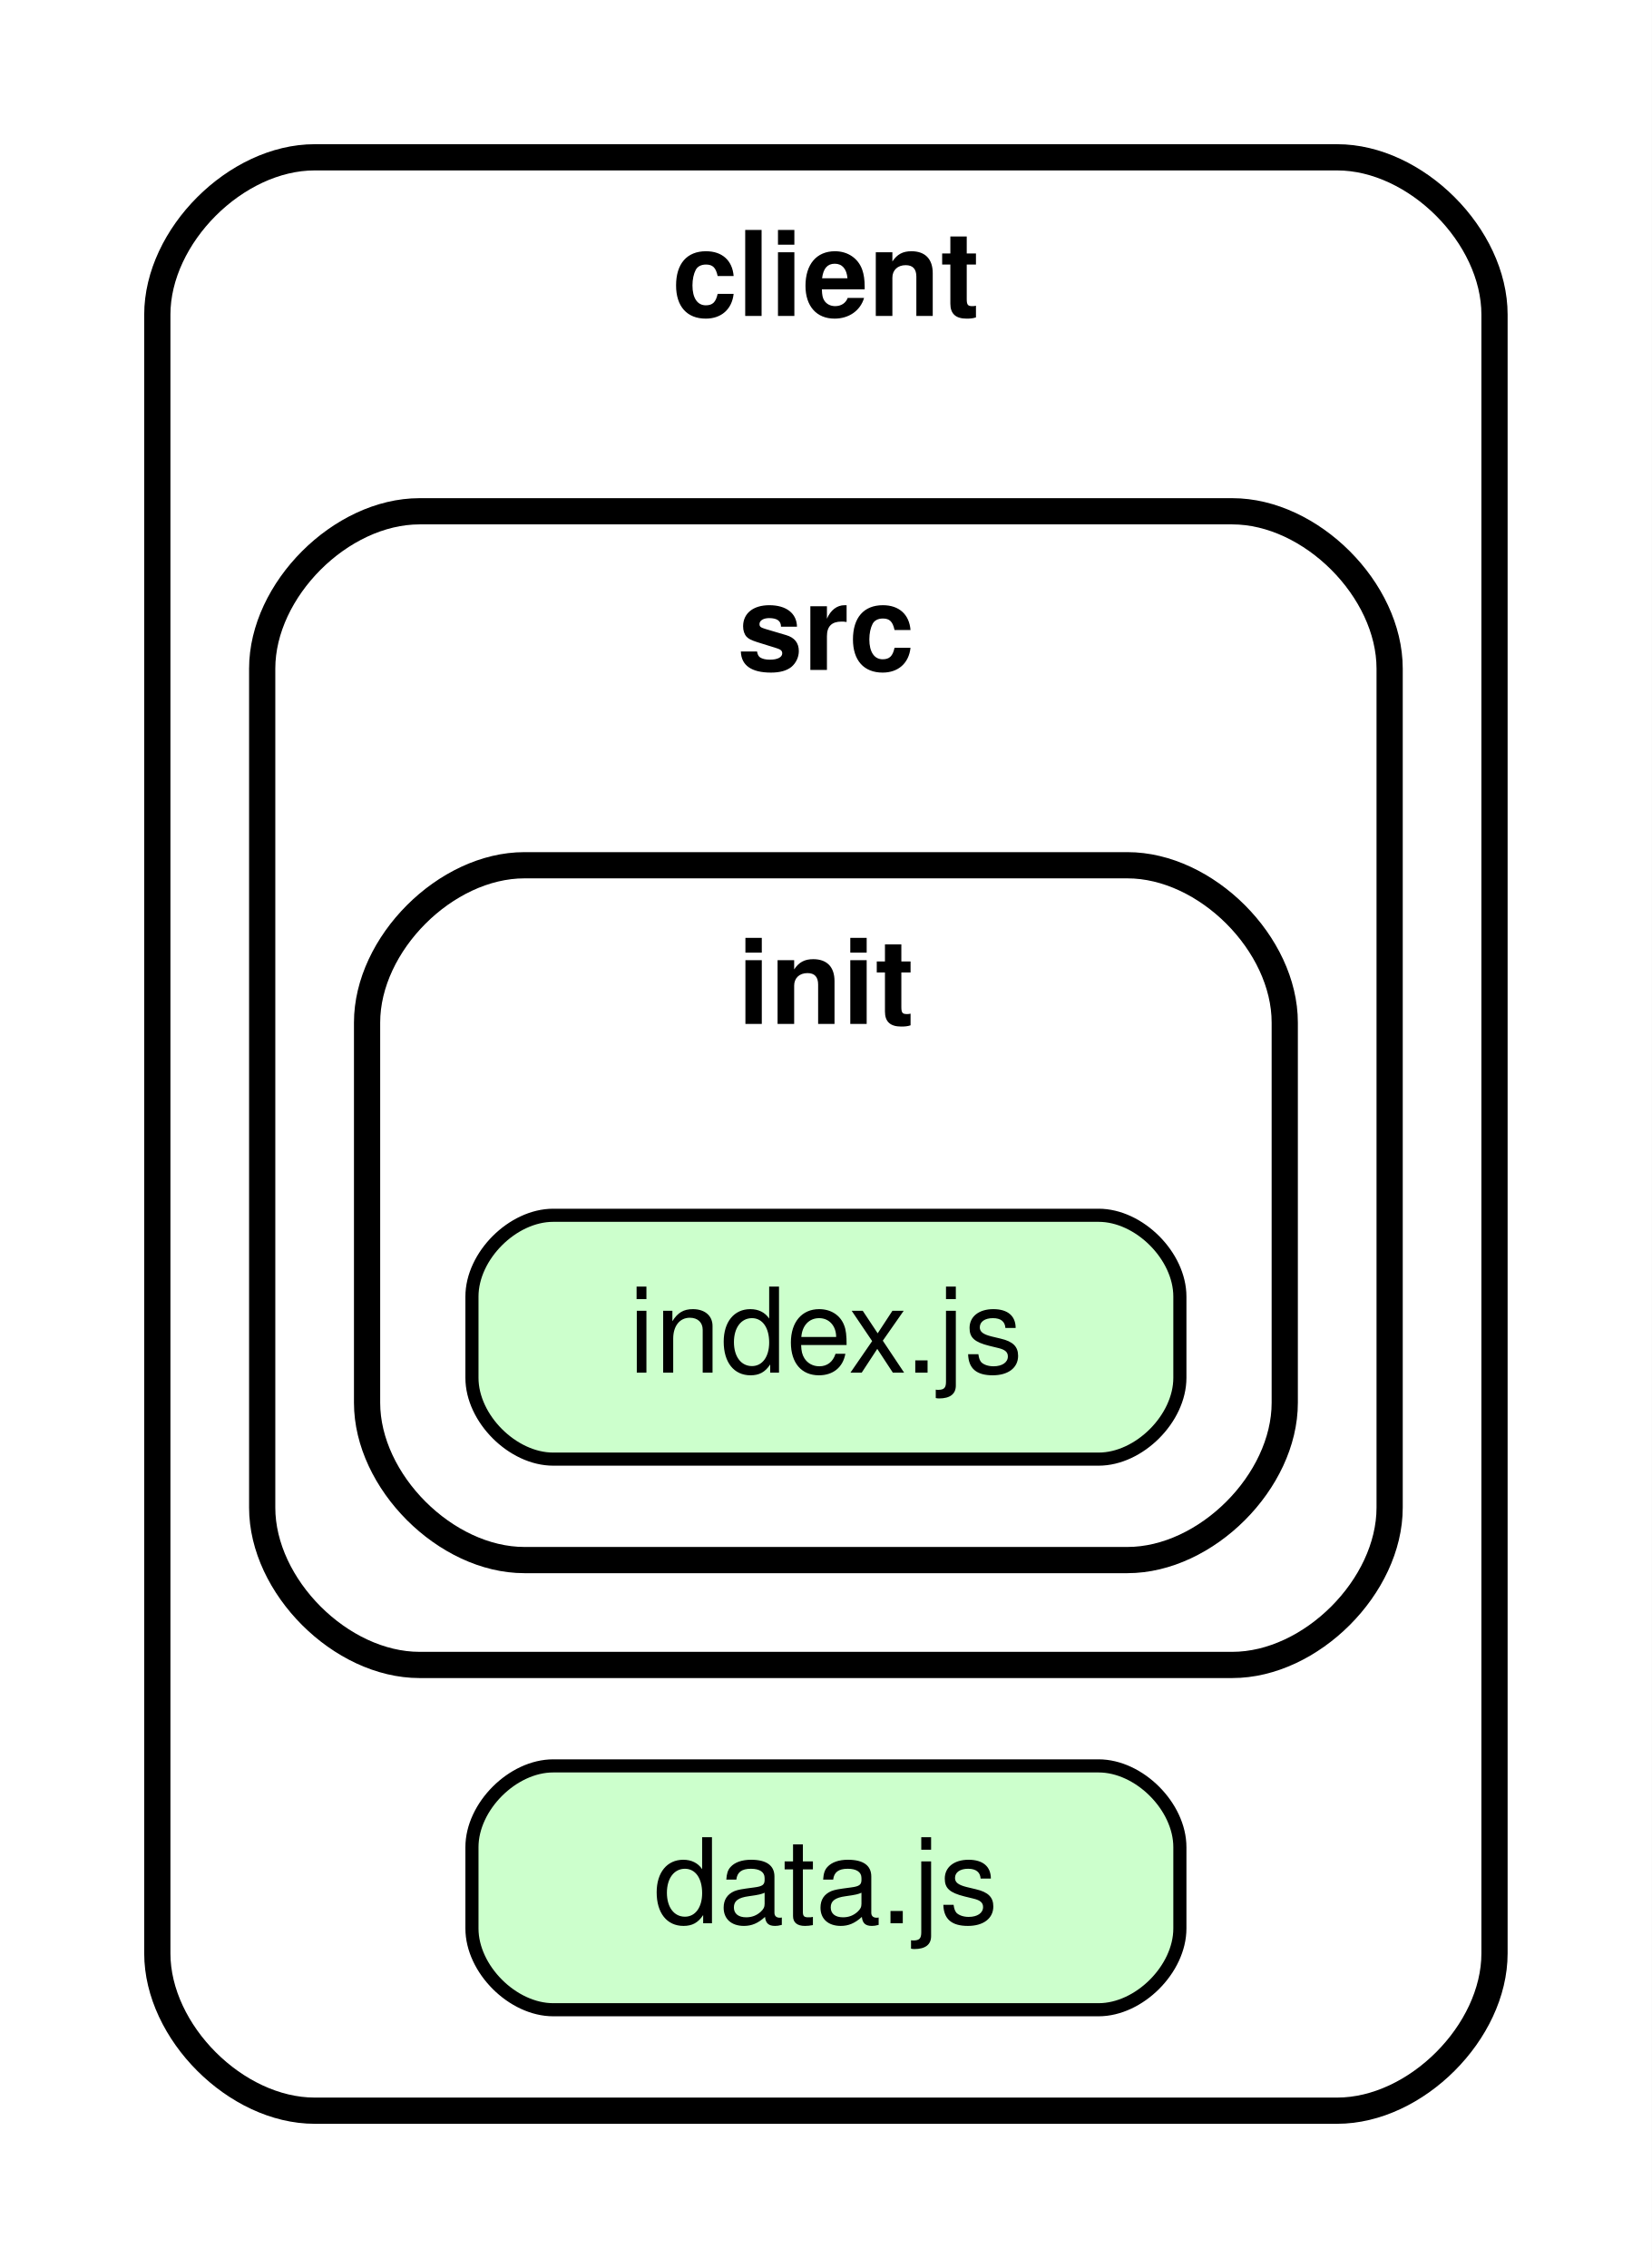
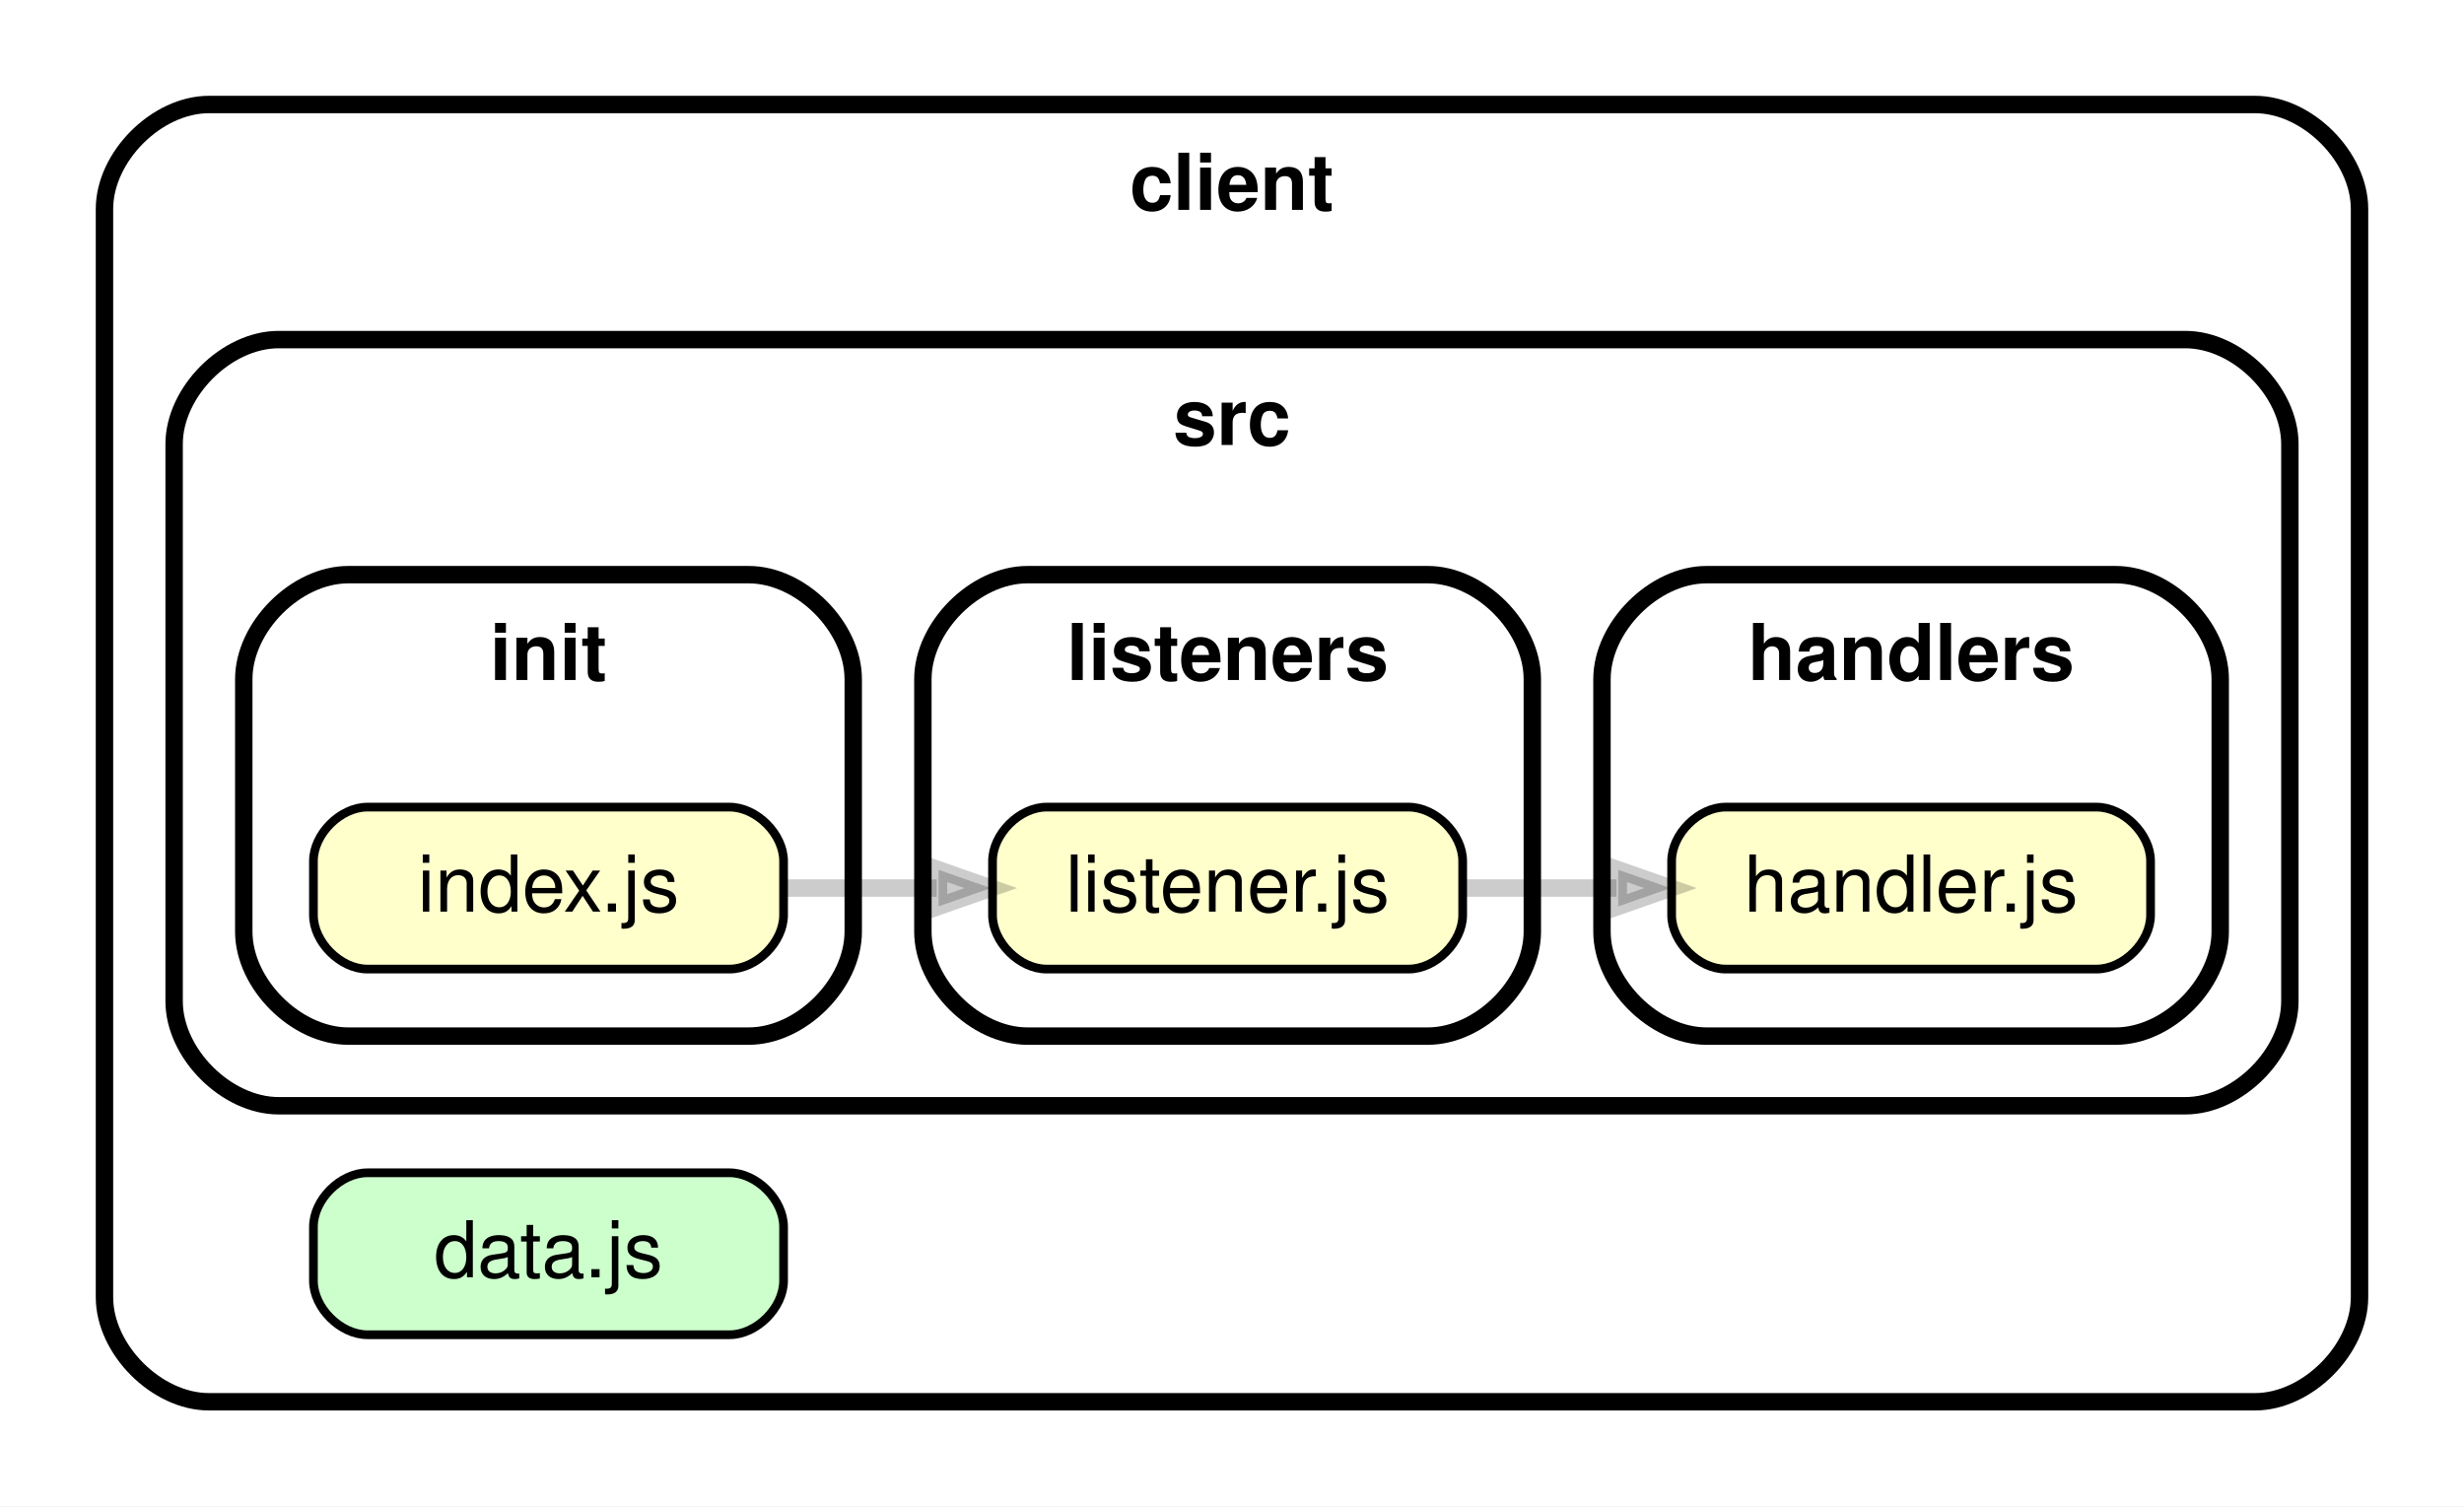
- <svg xmlns="http://www.w3.org/2000/svg" xmlns:xlink="http://www.w3.org/1999/xlink" width="126pt" height="173pt" viewBox="0.00 0.00 126.00 173.00">
+ <svg xmlns="http://www.w3.org/2000/svg" xmlns:xlink="http://www.w3.org/1999/xlink" width="283pt" height="173pt" viewBox="0.00 0.00 283.01 173.00">
  <g id="graph0" class="graph" transform="scale(1 1) rotate(0) translate(4 169)">
-     <polygon fill="white" stroke="transparent" points="-4,4 -4,-169 122,-169 122,4 -4,4" />
+     <polygon fill="white" stroke="transparent" points="-4,4 -4,-169 279.01,-169 279.01,4 -4,4" />
    <g id="clust1" class="cluster">
-       <path fill="#ffffff" stroke="black" stroke-width="2" d="M20,-8C20,-8 98,-8 98,-8 104,-8 110,-14 110,-20 110,-20 110,-145 110,-145 110,-151 104,-157 98,-157 98,-157 20,-157 20,-157 14,-157 8,-151 8,-145 8,-145 8,-20 8,-20 8,-14 14,-8 20,-8" />
-       <text text-anchor="middle" x="59" y="-144.9" font-family="Helvetica,sans-Serif" font-weight="bold" font-size="9.00">client</text>
+       <path fill="#ffffff" stroke="black" stroke-width="2" d="M20,-8C20,-8 255.01,-8 255.01,-8 261.01,-8 267.01,-14 267.01,-20 267.01,-20 267.01,-145 267.01,-145 267.01,-151 261.01,-157 255.01,-157 255.01,-157 20,-157 20,-157 14,-157 8,-151 8,-145 8,-145 8,-20 8,-20 8,-14 14,-8 20,-8" />
+       <text text-anchor="middle" x="137.5" y="-144.9" font-family="Helvetica,sans-Serif" font-weight="bold" font-size="9.00">client</text>
    </g>
    <g id="clust2" class="cluster">
-       <path fill="#ffffff" stroke="black" stroke-width="2" d="M28,-42C28,-42 90,-42 90,-42 96,-42 102,-48 102,-54 102,-54 102,-118 102,-118 102,-124 96,-130 90,-130 90,-130 28,-130 28,-130 22,-130 16,-124 16,-118 16,-118 16,-54 16,-54 16,-48 22,-42 28,-42" />
-       <text text-anchor="middle" x="59" y="-117.9" font-family="Helvetica,sans-Serif" font-weight="bold" font-size="9.00">src</text>
+       <path fill="#ffffff" stroke="black" stroke-width="2" d="M28,-42C28,-42 247.01,-42 247.01,-42 253.01,-42 259.01,-48 259.01,-54 259.01,-54 259.01,-118 259.01,-118 259.01,-124 253.01,-130 247.01,-130 247.01,-130 28,-130 28,-130 22,-130 16,-124 16,-118 16,-118 16,-54 16,-54 16,-48 22,-42 28,-42" />
+       <text text-anchor="middle" x="137.5" y="-117.9" font-family="Helvetica,sans-Serif" font-weight="bold" font-size="9.00">src</text>
    </g>
    <g id="clust3" class="cluster">
+       <path fill="#ffffff" stroke="black" stroke-width="2" d="M192,-50C192,-50 239.01,-50 239.01,-50 245.01,-50 251.01,-56 251.01,-62 251.01,-62 251.01,-91 251.01,-91 251.01,-97 245.01,-103 239.01,-103 239.01,-103 192,-103 192,-103 186,-103 180,-97 180,-91 180,-91 180,-62 180,-62 180,-56 186,-50 192,-50" />
+       <text text-anchor="middle" x="215.5" y="-90.9" font-family="Helvetica,sans-Serif" font-weight="bold" font-size="9.00">handlers</text>
+     </g>
+     <g id="clust4" class="cluster">
      <path fill="#ffffff" stroke="black" stroke-width="2" d="M36,-50C36,-50 82,-50 82,-50 88,-50 94,-56 94,-62 94,-62 94,-91 94,-91 94,-97 88,-103 82,-103 82,-103 36,-103 36,-103 30,-103 24,-97 24,-91 24,-91 24,-62 24,-62 24,-56 30,-50 36,-50" />
      <text text-anchor="middle" x="59" y="-90.9" font-family="Helvetica,sans-Serif" font-weight="bold" font-size="9.00">init</text>
+     </g>
+     <g id="clust5" class="cluster">
+       <path fill="#ffffff" stroke="black" stroke-width="2" d="M114,-50C114,-50 160,-50 160,-50 166,-50 172,-56 172,-62 172,-62 172,-91 172,-91 172,-97 166,-103 160,-103 160,-103 114,-103 114,-103 108,-103 102,-97 102,-91 102,-91 102,-62 102,-62 102,-56 108,-50 114,-50" />
+       <text text-anchor="middle" x="137" y="-90.9" font-family="Helvetica,sans-Serif" font-weight="bold" font-size="9.00">listeners</text>
    </g>
    <g id="node1" class="node">
      <g id="a_node1">
        <a xlink:href="../client/data.js" xlink:title="data.js">
          <path fill="#ccffcc" stroke="black" d="M79.8,-34.3C79.8,-34.3 38.2,-34.3 38.2,-34.3 35.1,-34.3 32,-31.2 32,-28.1 32,-28.1 32,-21.9 32,-21.9 32,-18.8 35.1,-15.7 38.2,-15.7 38.2,-15.7 79.8,-15.7 79.8,-15.7 82.9,-15.7 86,-18.8 86,-21.9 86,-21.9 86,-28.1 86,-28.1 86,-31.2 82.9,-34.3 79.8,-34.3" />
          <text text-anchor="middle" x="59" y="-22.3" font-family="Helvetica,sans-Serif" font-size="9.00">data.js</text>
        </a>
      </g>
    </g>
    <g id="node2" class="node">
      <g id="a_node2">
+         <a xlink:href="../client/src/handlers/handler.js" xlink:title="handler.js">
+           <path fill="#ffffcc" stroke="black" d="M236.81,-76.3C236.81,-76.3 194.2,-76.3 194.2,-76.3 191.1,-76.3 188,-73.2 188,-70.1 188,-70.1 188,-63.9 188,-63.9 188,-60.8 191.1,-57.7 194.2,-57.7 194.2,-57.7 236.81,-57.7 236.81,-57.7 239.91,-57.7 243.01,-60.8 243.01,-63.9 243.01,-63.9 243.01,-70.1 243.01,-70.1 243.01,-73.2 239.91,-76.3 236.81,-76.3" />
+           <text text-anchor="middle" x="215.5" y="-64.3" font-family="Helvetica,sans-Serif" font-size="9.00">handler.js</text>
+         </a>
+       </g>
+     </g>
+     <g id="node3" class="node">
+       <g id="a_node3">
        <a xlink:href="../client/src/init/index.js" xlink:title="index.js">
-           <path fill="#ccffcc" stroke="black" d="M79.8,-76.3C79.8,-76.3 38.2,-76.3 38.2,-76.3 35.1,-76.3 32,-73.2 32,-70.1 32,-70.1 32,-63.9 32,-63.9 32,-60.8 35.1,-57.7 38.2,-57.7 38.2,-57.7 79.8,-57.7 79.8,-57.7 82.9,-57.7 86,-60.8 86,-63.9 86,-63.9 86,-70.1 86,-70.1 86,-73.2 82.9,-76.3 79.8,-76.3" />
+           <path fill="#ffffcc" stroke="black" d="M79.8,-76.3C79.8,-76.3 38.2,-76.3 38.2,-76.3 35.1,-76.3 32,-73.2 32,-70.1 32,-70.1 32,-63.9 32,-63.9 32,-60.8 35.1,-57.7 38.2,-57.7 38.2,-57.7 79.8,-57.7 79.8,-57.7 82.9,-57.7 86,-60.8 86,-63.9 86,-63.9 86,-70.1 86,-70.1 86,-73.2 82.9,-76.3 79.8,-76.3" />
          <text text-anchor="middle" x="59" y="-64.3" font-family="Helvetica,sans-Serif" font-size="9.00">index.js</text>
        </a>
      </g>
    </g>
+     <g id="node4" class="node">
+       <g id="a_node4">
+         <a xlink:href="../client/src/listeners/listener.js" xlink:title="listener.js">
+           <path fill="#ffffcc" stroke="black" d="M157.8,-76.3C157.8,-76.3 116.2,-76.3 116.2,-76.3 113.1,-76.3 110,-73.2 110,-70.1 110,-70.1 110,-63.9 110,-63.9 110,-60.8 113.1,-57.7 116.2,-57.7 116.2,-57.7 157.8,-57.7 157.8,-57.7 160.9,-57.7 164,-60.8 164,-63.9 164,-63.9 164,-70.1 164,-70.1 164,-73.2 160.9,-76.3 157.8,-76.3" />
+           <text text-anchor="middle" x="137" y="-64.3" font-family="Helvetica,sans-Serif" font-size="9.00">listener.js</text>
+         </a>
+       </g>
+     </g>
+     <g id="edge1" class="edge">
+       <path fill="none" stroke="#000000" stroke-width="2" stroke-opacity="0.2" d="M86.15,-67C91.77,-67 97.76,-67 103.58,-67" />
+       <polygon fill="#000000" fill-opacity="0.2" stroke="#000000" stroke-width="2" stroke-opacity="0.2" points="103.8,-69.1 109.8,-67 103.8,-64.9 103.8,-69.1" />
+     </g>
+     <g id="edge2" class="edge">
+       <path fill="none" stroke="#000000" stroke-width="2" stroke-opacity="0.2" d="M164.33,-67C169.91,-67 175.88,-67 181.67,-67" />
+       <polygon fill="#000000" fill-opacity="0.2" stroke="#000000" stroke-width="2" stroke-opacity="0.2" points="181.87,-69.1 187.87,-67 181.87,-64.9 181.87,-69.1" />
+     </g>
  </g>
</svg>
